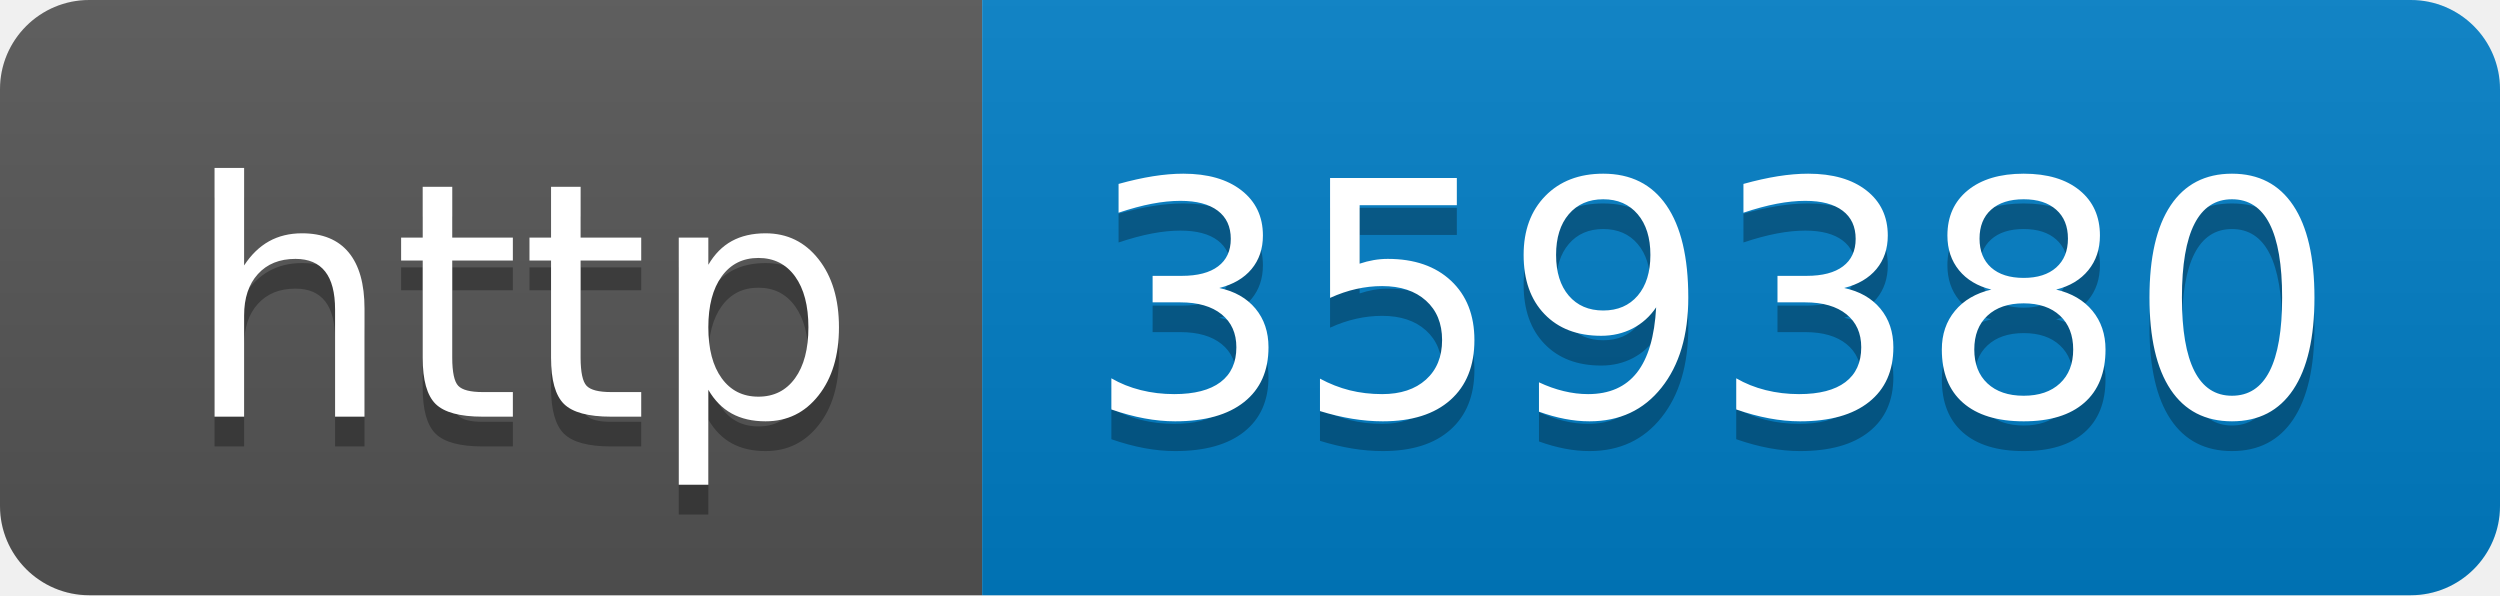
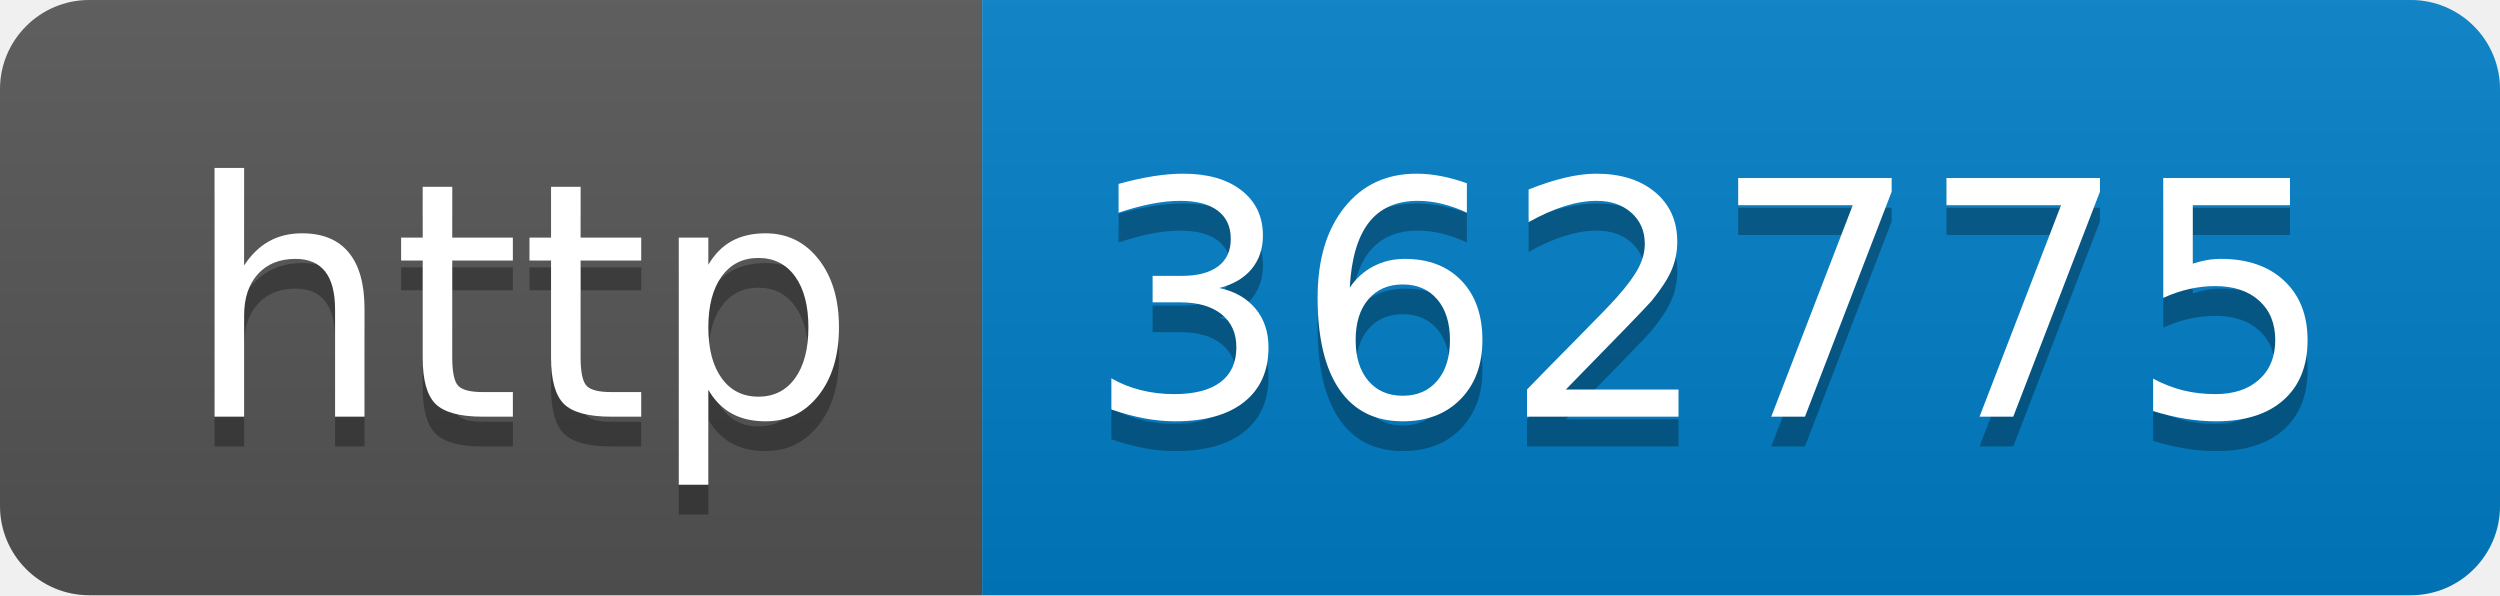
- <svg xmlns="http://www.w3.org/2000/svg" width="84" height="20" role="img" aria-label="http: 359380">
+ <svg xmlns="http://www.w3.org/2000/svg" width="84" height="20" role="img" aria-label="http: 362775">
  <linearGradient id="s" x2="0" y2="100%">
    <stop offset="0" stop-color="#bbb" stop-opacity=".1" />
    <stop offset="1" stop-opacity=".1" />
  </linearGradient>
  <clipPath id="r">
    <rect width="84" height="20" rx="3" fill="#fff" />
  </clipPath>
  <g clip-path="url(#r)">
    <rect width="33" height="20" fill="#555" />
    <rect x="33" width="51" height="20" fill="#007ec6" />
    <rect width="84" height="20" fill="url(#s)" />
  </g>
  <g fill="#fff" text-anchor="middle" font-family="Verdana,Geneva,DejaVu Sans,sans-serif" text-rendering="geometricPrecision" font-size="110">
    <text aria-hidden="true" x="175" y="150" fill="#010101" fill-opacity=".3" transform="scale(.1)" textLength="230">http</text>
    <text x="175" y="140" transform="scale(.1)" fill="#fff" textLength="230">http</text>
-     <text aria-hidden="true" x="575" y="150" fill="#010101" fill-opacity=".3" transform="scale(.1)" textLength="410">359380</text>
-     <text x="575" y="140" transform="scale(.1)" fill="#fff" textLength="410">359380</text>
+     <text aria-hidden="true" x="575" y="150" fill="#010101" fill-opacity=".3" transform="scale(.1)" textLength="410">362775</text>
+     <text x="575" y="140" transform="scale(.1)" fill="#fff" textLength="410">362775</text>
  </g>
</svg>
